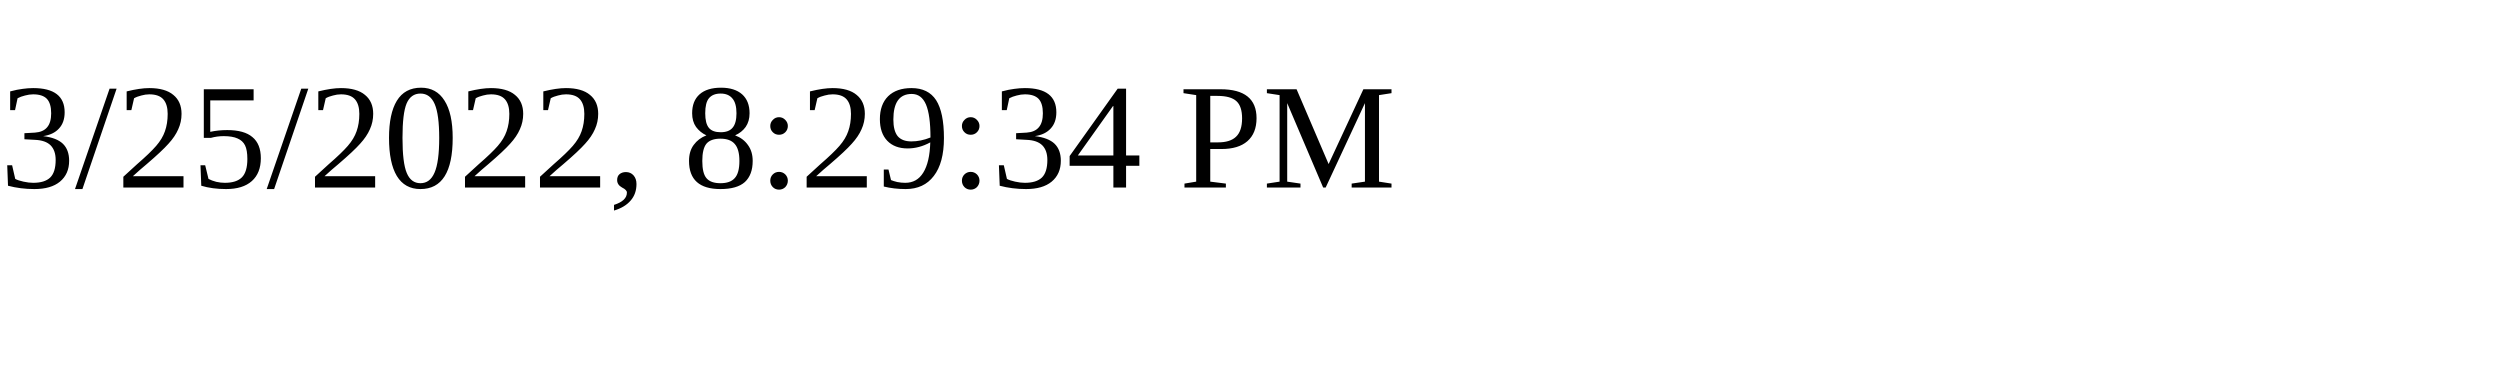
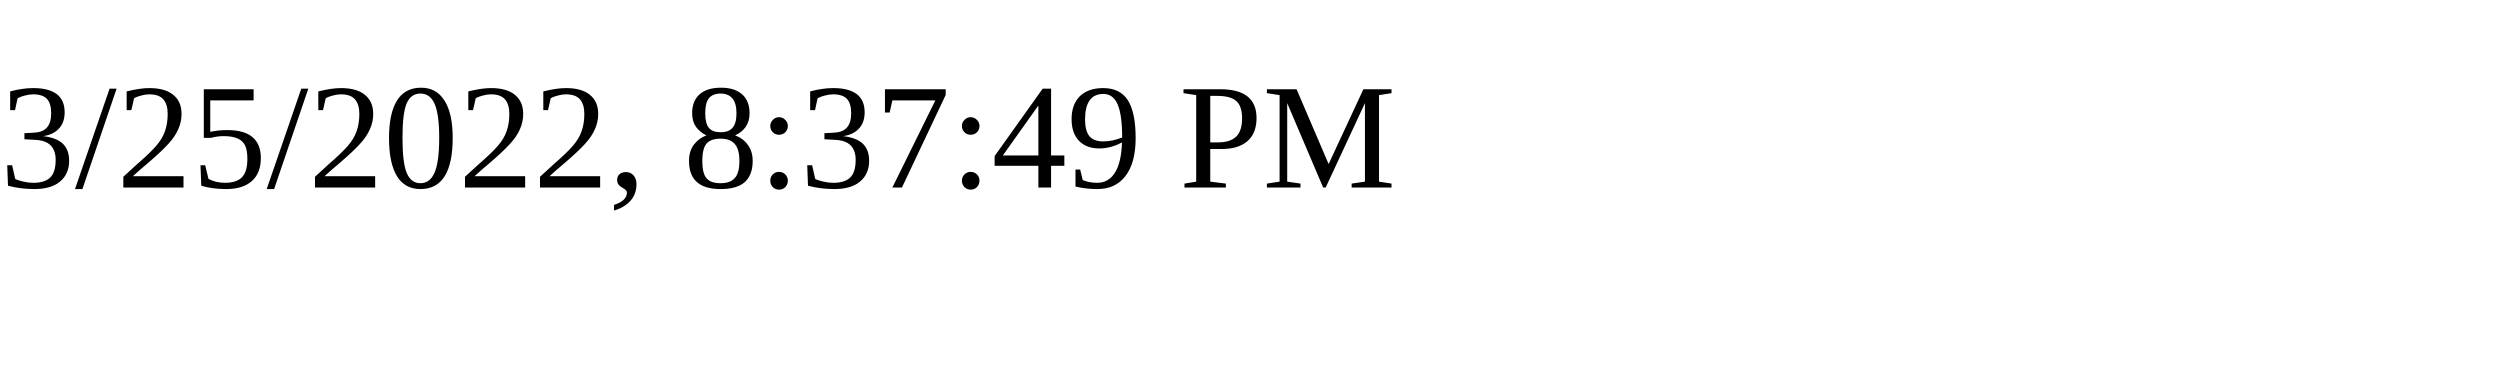
<svg xmlns="http://www.w3.org/2000/svg" height="30" width="200">
-   <text x="0" y="15">3/25/2022, 8:29:34 PM</text>
+   <text x="0" y="15">3/25/2022, 8:37:49 PM</text>
</svg>
